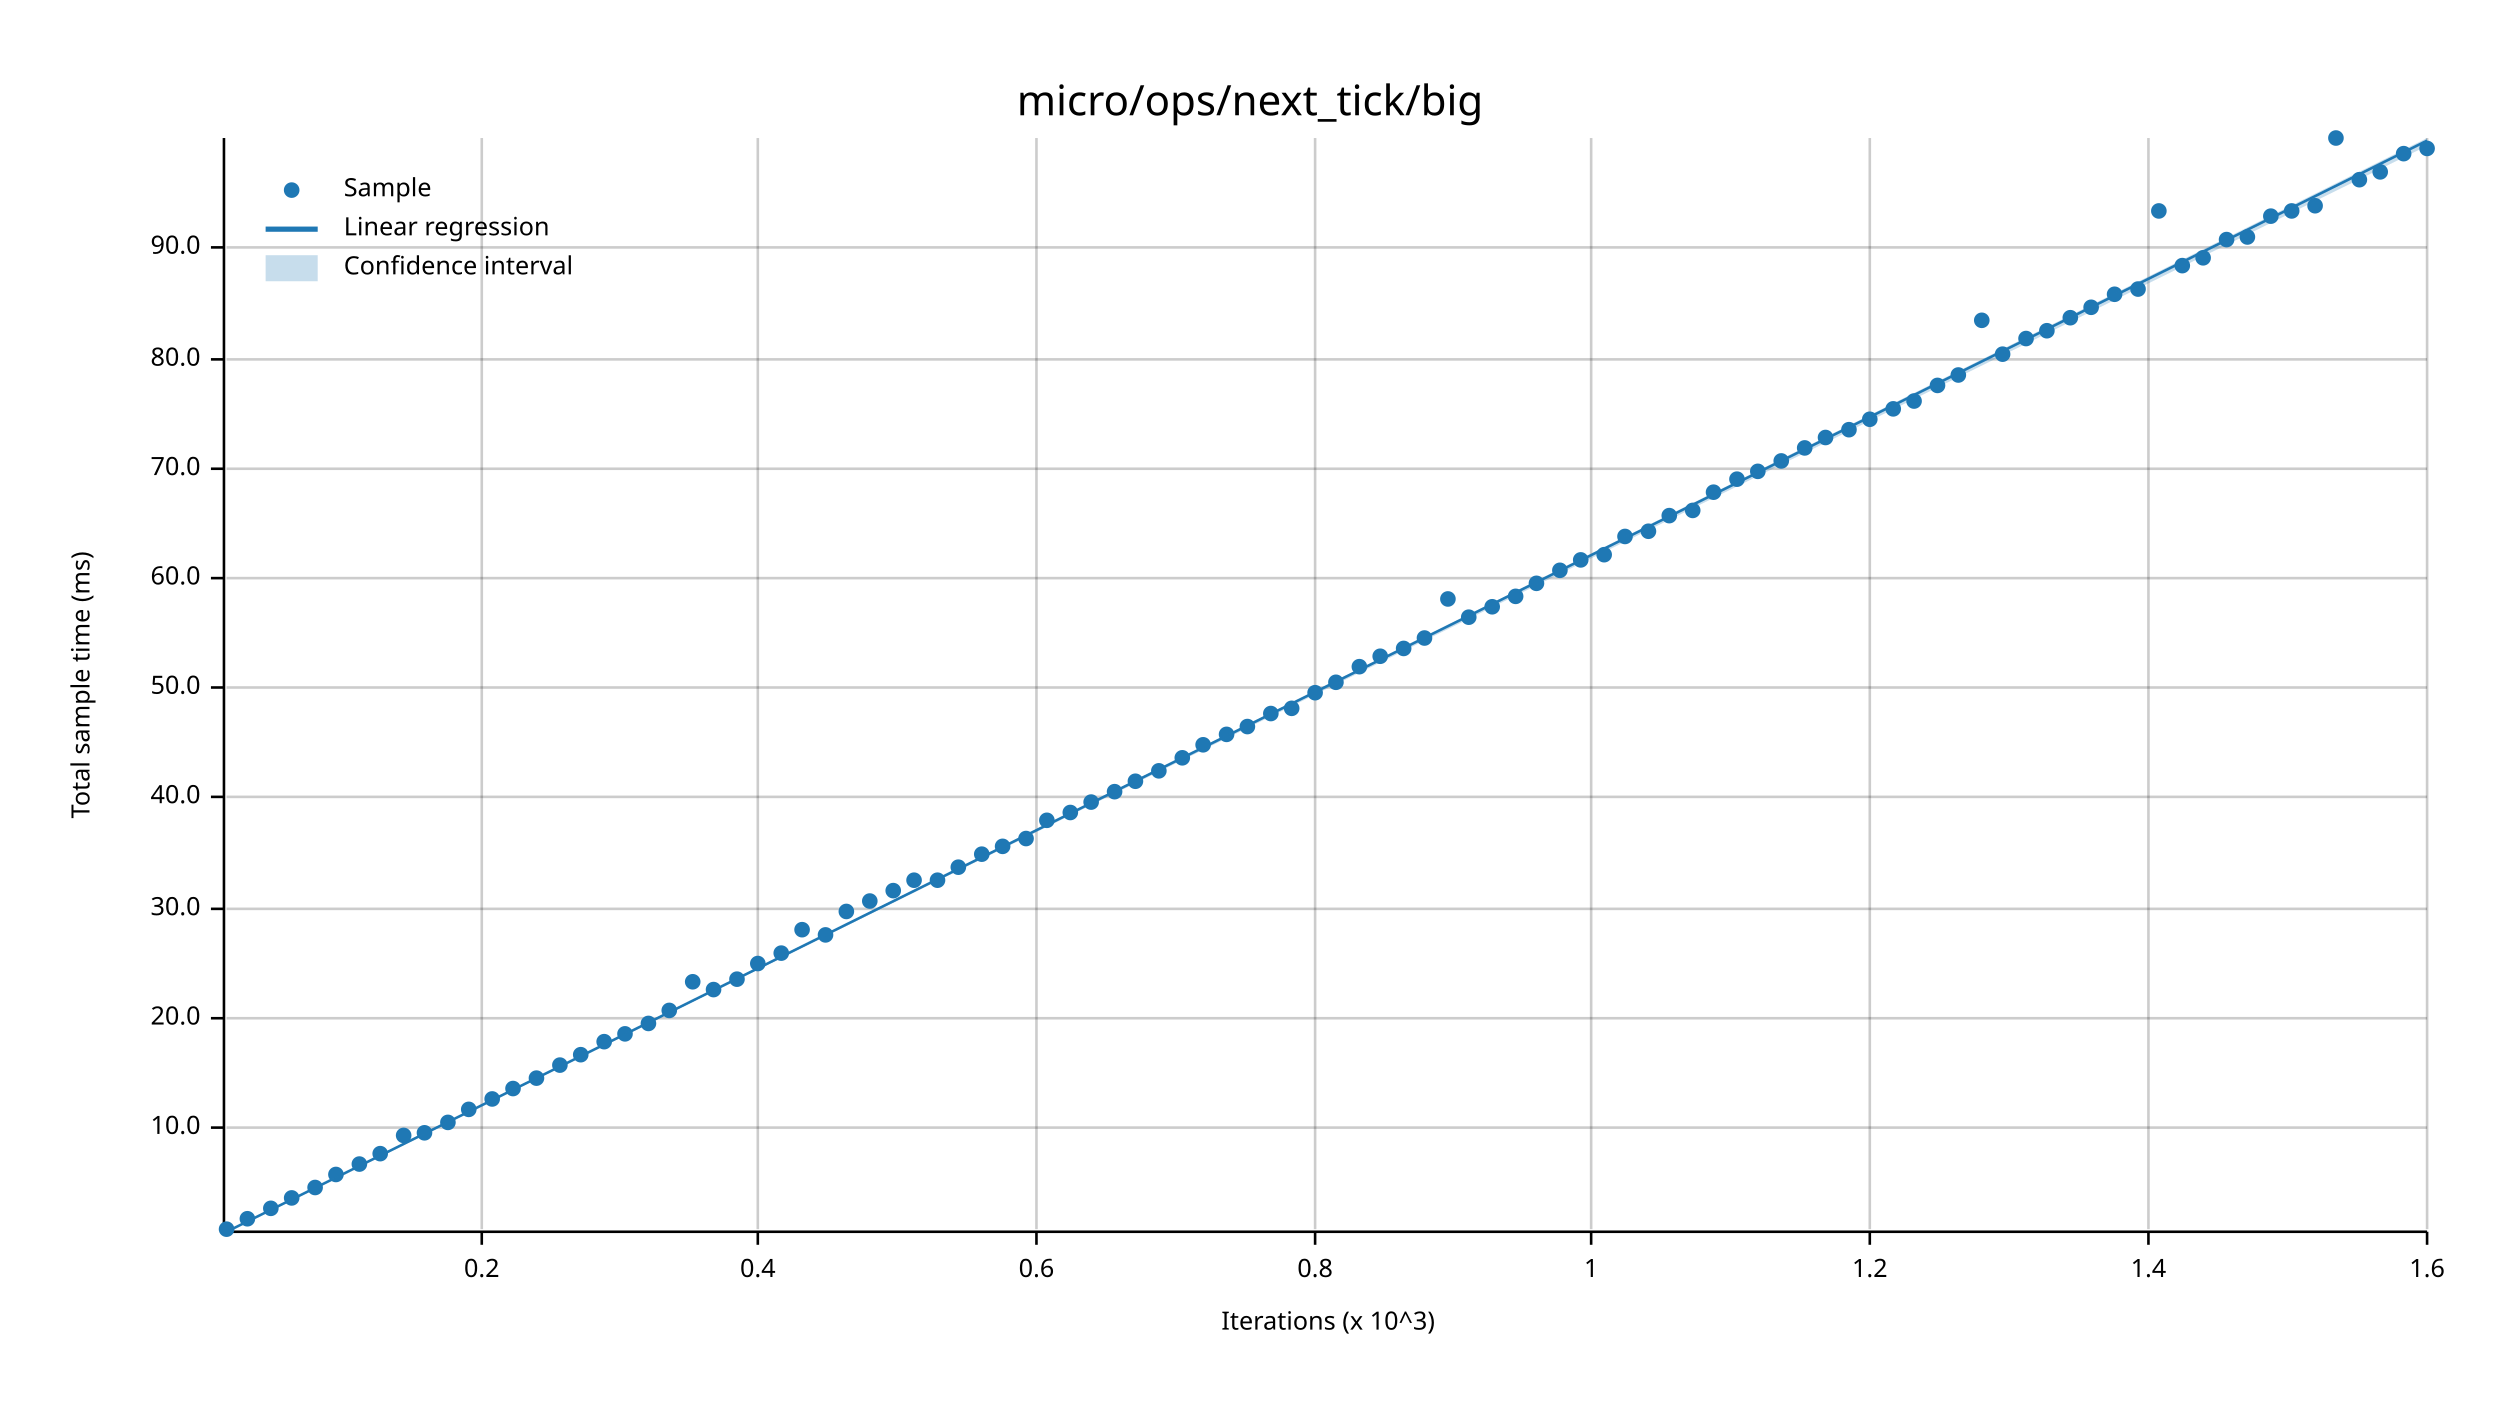
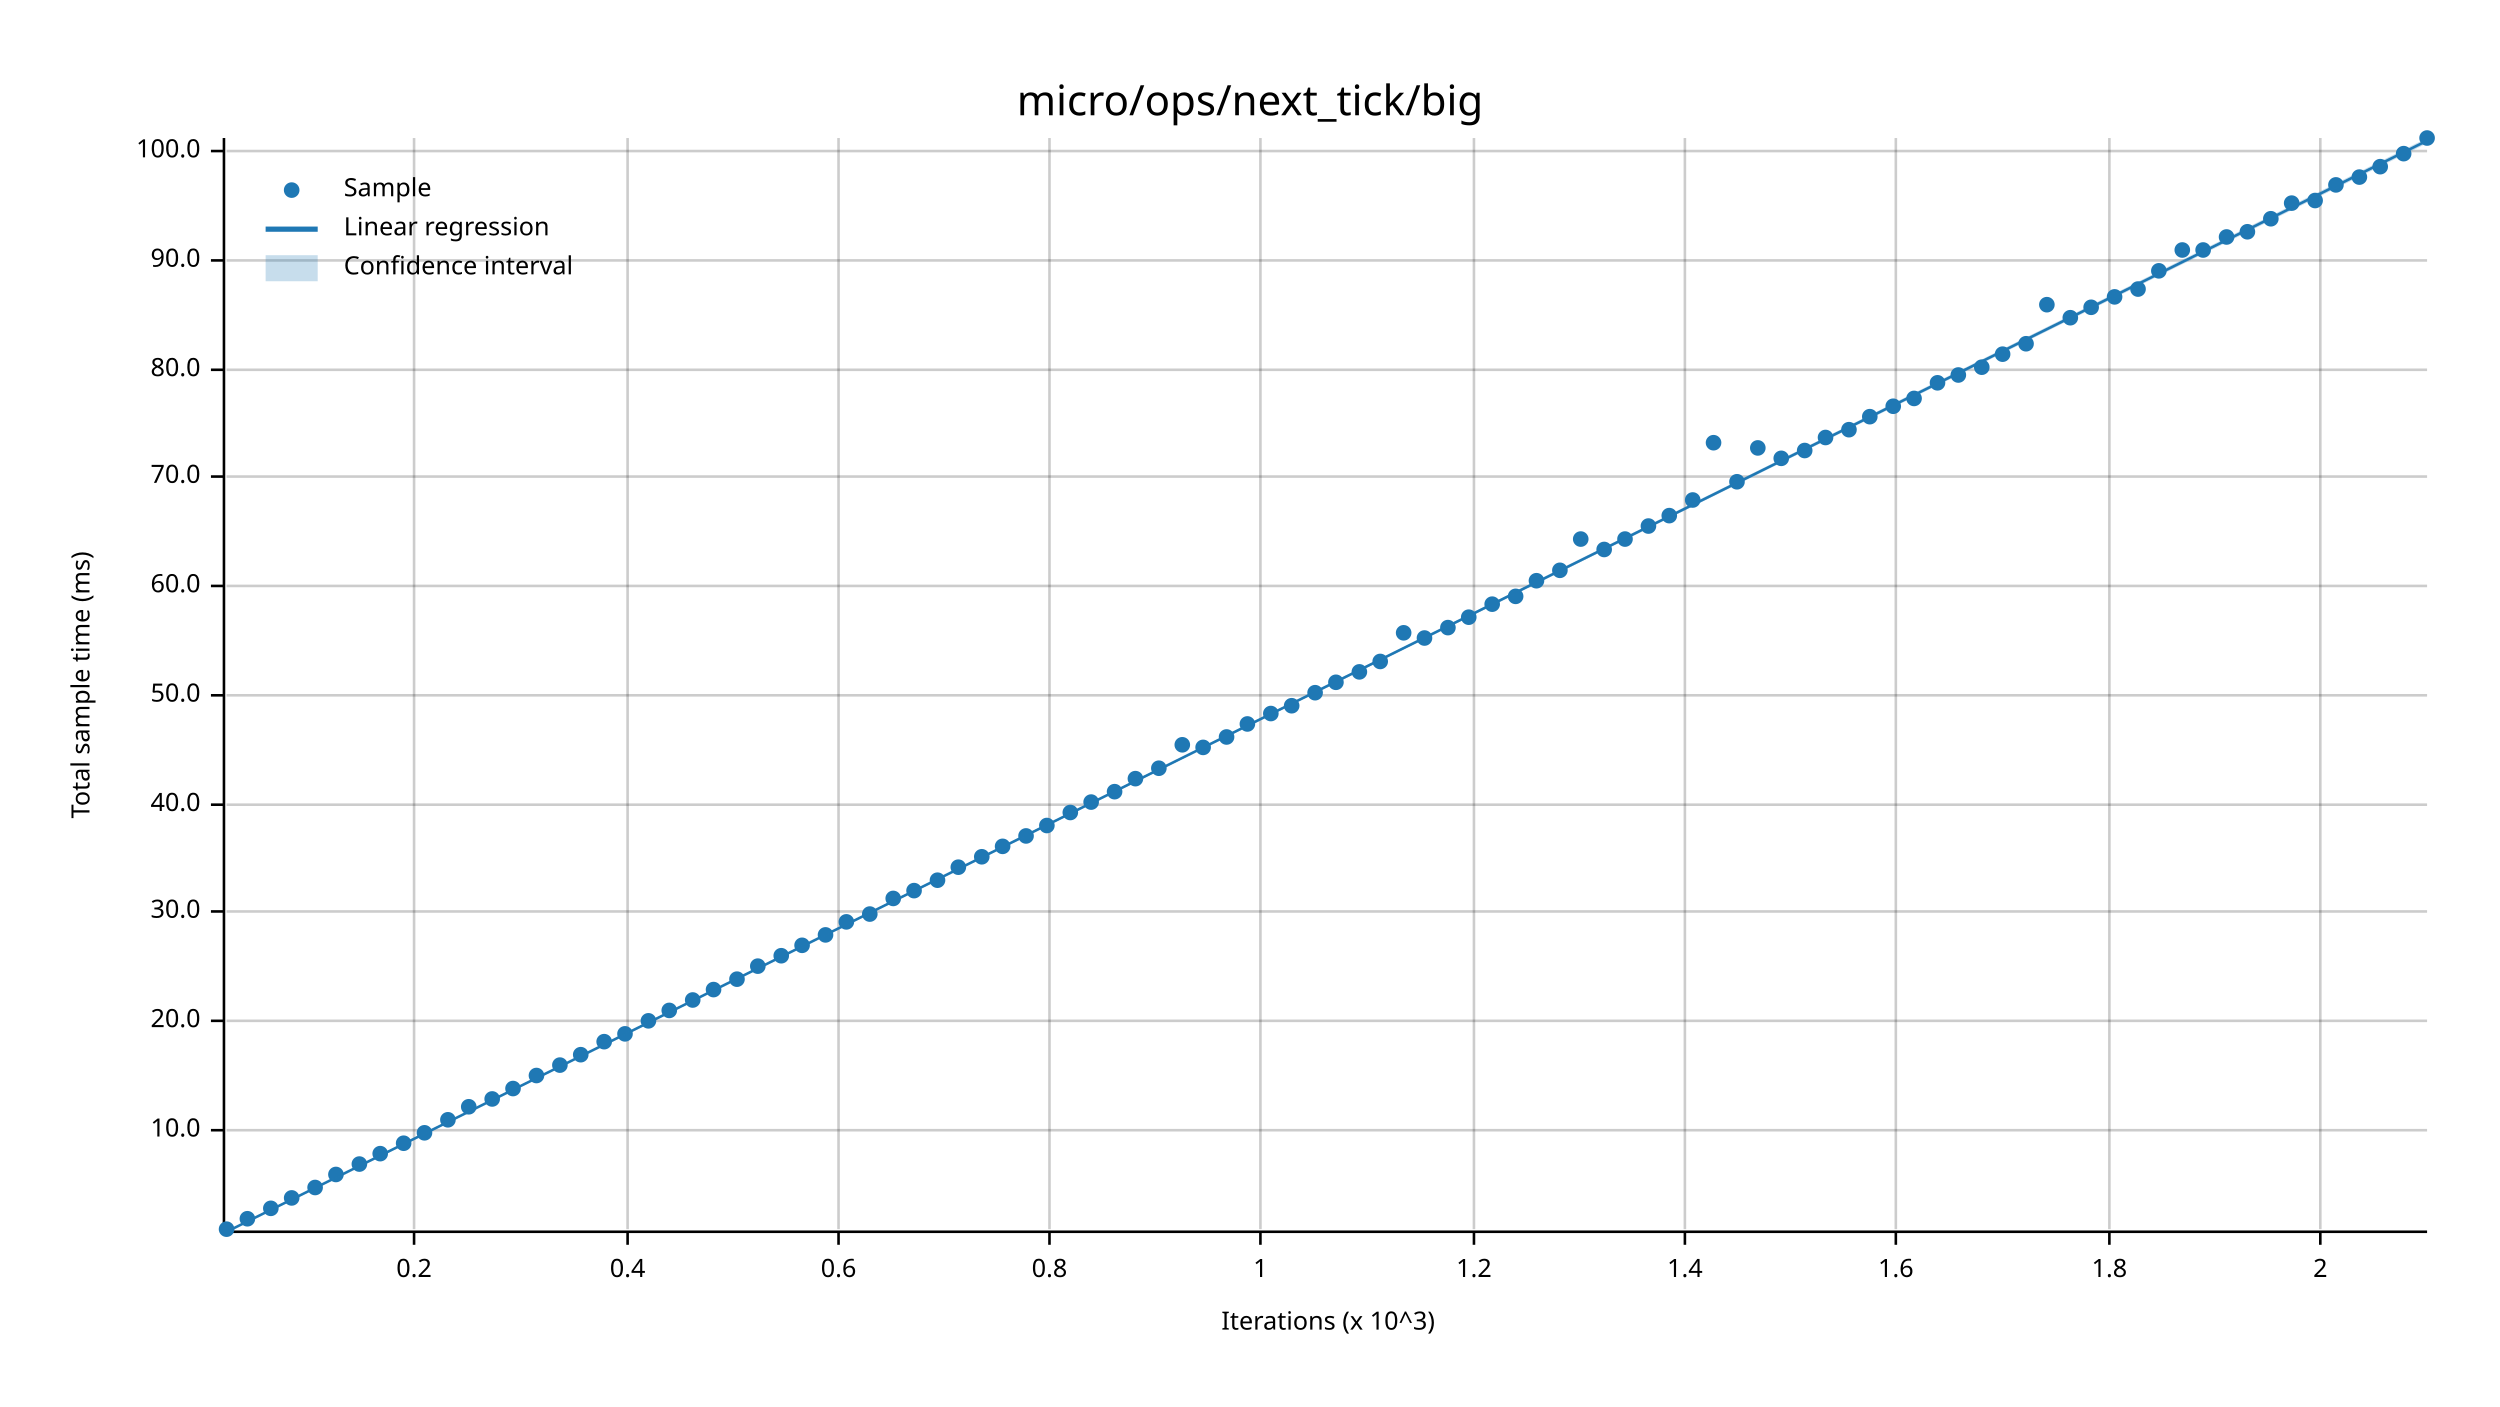
<svg xmlns="http://www.w3.org/2000/svg" width="960" height="540" viewBox="0 0 960 540">
  <text x="480" y="32" dy="0.76em" text-anchor="middle" font-family="sans-serif" font-size="16.129" opacity="1" fill="#000000">
micro/ops/next_tick/big
</text>
  <text x="27" y="263" dy="0.76em" text-anchor="middle" font-family="sans-serif" font-size="9.677" opacity="1" fill="#000000" transform="rotate(270, 27, 263)">
Total sample time (ms)
</text>
  <text x="510" y="513" dy="-0.5ex" text-anchor="middle" font-family="sans-serif" font-size="9.677" opacity="1" fill="#000000">
Iterations (x 10^3)
</text>
-   <line opacity="0.2" stroke="#000000" stroke-width="1" x1="185" y1="472" x2="185" y2="53" />
-   <line opacity="0.2" stroke="#000000" stroke-width="1" x1="291" y1="472" x2="291" y2="53" />
-   <line opacity="0.2" stroke="#000000" stroke-width="1" x1="398" y1="472" x2="398" y2="53" />
-   <line opacity="0.2" stroke="#000000" stroke-width="1" x1="505" y1="472" x2="505" y2="53" />
-   <line opacity="0.2" stroke="#000000" stroke-width="1" x1="611" y1="472" x2="611" y2="53" />
-   <line opacity="0.2" stroke="#000000" stroke-width="1" x1="718" y1="472" x2="718" y2="53" />
-   <line opacity="0.2" stroke="#000000" stroke-width="1" x1="825" y1="472" x2="825" y2="53" />
-   <line opacity="0.2" stroke="#000000" stroke-width="1" x1="932" y1="472" x2="932" y2="53" />
-   <line opacity="0.2" stroke="#000000" stroke-width="1" x1="87" y1="433" x2="932" y2="433" />
-   <line opacity="0.2" stroke="#000000" stroke-width="1" x1="87" y1="391" x2="932" y2="391" />
-   <line opacity="0.2" stroke="#000000" stroke-width="1" x1="87" y1="349" x2="932" y2="349" />
-   <line opacity="0.2" stroke="#000000" stroke-width="1" x1="87" y1="306" x2="932" y2="306" />
-   <line opacity="0.2" stroke="#000000" stroke-width="1" x1="87" y1="264" x2="932" y2="264" />
-   <line opacity="0.2" stroke="#000000" stroke-width="1" x1="87" y1="222" x2="932" y2="222" />
-   <line opacity="0.2" stroke="#000000" stroke-width="1" x1="87" y1="180" x2="932" y2="180" />
-   <line opacity="0.2" stroke="#000000" stroke-width="1" x1="87" y1="138" x2="932" y2="138" />
-   <line opacity="0.2" stroke="#000000" stroke-width="1" x1="87" y1="95" x2="932" y2="95" />
+   <line opacity="0.2" stroke="#000000" stroke-width="1" x1="159" y1="472" x2="159" y2="53" />
+   <line opacity="0.2" stroke="#000000" stroke-width="1" x1="241" y1="472" x2="241" y2="53" />
+   <line opacity="0.2" stroke="#000000" stroke-width="1" x1="322" y1="472" x2="322" y2="53" />
+   <line opacity="0.2" stroke="#000000" stroke-width="1" x1="403" y1="472" x2="403" y2="53" />
+   <line opacity="0.2" stroke="#000000" stroke-width="1" x1="484" y1="472" x2="484" y2="53" />
+   <line opacity="0.2" stroke="#000000" stroke-width="1" x1="566" y1="472" x2="566" y2="53" />
+   <line opacity="0.2" stroke="#000000" stroke-width="1" x1="647" y1="472" x2="647" y2="53" />
+   <line opacity="0.2" stroke="#000000" stroke-width="1" x1="728" y1="472" x2="728" y2="53" />
+   <line opacity="0.2" stroke="#000000" stroke-width="1" x1="810" y1="472" x2="810" y2="53" />
+   <line opacity="0.2" stroke="#000000" stroke-width="1" x1="891" y1="472" x2="891" y2="53" />
+   <line opacity="0.2" stroke="#000000" stroke-width="1" x1="87" y1="434" x2="932" y2="434" />
+   <line opacity="0.2" stroke="#000000" stroke-width="1" x1="87" y1="392" x2="932" y2="392" />
+   <line opacity="0.2" stroke="#000000" stroke-width="1" x1="87" y1="350" x2="932" y2="350" />
+   <line opacity="0.2" stroke="#000000" stroke-width="1" x1="87" y1="309" x2="932" y2="309" />
+   <line opacity="0.2" stroke="#000000" stroke-width="1" x1="87" y1="267" x2="932" y2="267" />
+   <line opacity="0.2" stroke="#000000" stroke-width="1" x1="87" y1="225" x2="932" y2="225" />
+   <line opacity="0.2" stroke="#000000" stroke-width="1" x1="87" y1="183" x2="932" y2="183" />
+   <line opacity="0.2" stroke="#000000" stroke-width="1" x1="87" y1="142" x2="932" y2="142" />
+   <line opacity="0.2" stroke="#000000" stroke-width="1" x1="87" y1="100" x2="932" y2="100" />
+   <line opacity="0.2" stroke="#000000" stroke-width="1" x1="87" y1="58" x2="932" y2="58" />
  <polyline fill="none" opacity="1" stroke="#000000" stroke-width="1" points="86,53 86,472 " />
-   <text x="77" y="433" dy="0.5ex" text-anchor="end" font-family="sans-serif" font-size="9.677" opacity="1" fill="#000000">
+   <text x="77" y="434" dy="0.5ex" text-anchor="end" font-family="sans-serif" font-size="9.677" opacity="1" fill="#000000">
10.0
</text>
-   <polyline fill="none" opacity="1" stroke="#000000" stroke-width="1" points="81,433 86,433 " />
-   <text x="77" y="391" dy="0.5ex" text-anchor="end" font-family="sans-serif" font-size="9.677" opacity="1" fill="#000000">
+   <polyline fill="none" opacity="1" stroke="#000000" stroke-width="1" points="81,434 86,434 " />
+   <text x="77" y="392" dy="0.5ex" text-anchor="end" font-family="sans-serif" font-size="9.677" opacity="1" fill="#000000">
20.0
</text>
-   <polyline fill="none" opacity="1" stroke="#000000" stroke-width="1" points="81,391 86,391 " />
-   <text x="77" y="349" dy="0.5ex" text-anchor="end" font-family="sans-serif" font-size="9.677" opacity="1" fill="#000000">
+   <polyline fill="none" opacity="1" stroke="#000000" stroke-width="1" points="81,392 86,392 " />
+   <text x="77" y="350" dy="0.5ex" text-anchor="end" font-family="sans-serif" font-size="9.677" opacity="1" fill="#000000">
30.0
</text>
-   <polyline fill="none" opacity="1" stroke="#000000" stroke-width="1" points="81,349 86,349 " />
-   <text x="77" y="306" dy="0.5ex" text-anchor="end" font-family="sans-serif" font-size="9.677" opacity="1" fill="#000000">
+   <polyline fill="none" opacity="1" stroke="#000000" stroke-width="1" points="81,350 86,350 " />
+   <text x="77" y="309" dy="0.5ex" text-anchor="end" font-family="sans-serif" font-size="9.677" opacity="1" fill="#000000">
40.0
</text>
-   <polyline fill="none" opacity="1" stroke="#000000" stroke-width="1" points="81,306 86,306 " />
-   <text x="77" y="264" dy="0.5ex" text-anchor="end" font-family="sans-serif" font-size="9.677" opacity="1" fill="#000000">
+   <polyline fill="none" opacity="1" stroke="#000000" stroke-width="1" points="81,309 86,309 " />
+   <text x="77" y="267" dy="0.5ex" text-anchor="end" font-family="sans-serif" font-size="9.677" opacity="1" fill="#000000">
50.0
</text>
-   <polyline fill="none" opacity="1" stroke="#000000" stroke-width="1" points="81,264 86,264 " />
-   <text x="77" y="222" dy="0.5ex" text-anchor="end" font-family="sans-serif" font-size="9.677" opacity="1" fill="#000000">
+   <polyline fill="none" opacity="1" stroke="#000000" stroke-width="1" points="81,267 86,267 " />
+   <text x="77" y="225" dy="0.5ex" text-anchor="end" font-family="sans-serif" font-size="9.677" opacity="1" fill="#000000">
60.0
</text>
-   <polyline fill="none" opacity="1" stroke="#000000" stroke-width="1" points="81,222 86,222 " />
-   <text x="77" y="180" dy="0.5ex" text-anchor="end" font-family="sans-serif" font-size="9.677" opacity="1" fill="#000000">
+   <polyline fill="none" opacity="1" stroke="#000000" stroke-width="1" points="81,225 86,225 " />
+   <text x="77" y="183" dy="0.5ex" text-anchor="end" font-family="sans-serif" font-size="9.677" opacity="1" fill="#000000">
70.0
</text>
-   <polyline fill="none" opacity="1" stroke="#000000" stroke-width="1" points="81,180 86,180 " />
-   <text x="77" y="138" dy="0.5ex" text-anchor="end" font-family="sans-serif" font-size="9.677" opacity="1" fill="#000000">
+   <polyline fill="none" opacity="1" stroke="#000000" stroke-width="1" points="81,183 86,183 " />
+   <text x="77" y="142" dy="0.5ex" text-anchor="end" font-family="sans-serif" font-size="9.677" opacity="1" fill="#000000">
80.0
</text>
-   <polyline fill="none" opacity="1" stroke="#000000" stroke-width="1" points="81,138 86,138 " />
-   <text x="77" y="95" dy="0.5ex" text-anchor="end" font-family="sans-serif" font-size="9.677" opacity="1" fill="#000000">
+   <polyline fill="none" opacity="1" stroke="#000000" stroke-width="1" points="81,142 86,142 " />
+   <text x="77" y="100" dy="0.5ex" text-anchor="end" font-family="sans-serif" font-size="9.677" opacity="1" fill="#000000">
90.0
</text>
-   <polyline fill="none" opacity="1" stroke="#000000" stroke-width="1" points="81,95 86,95 " />
+   <polyline fill="none" opacity="1" stroke="#000000" stroke-width="1" points="81,100 86,100 " />
+   <text x="77" y="58" dy="0.5ex" text-anchor="end" font-family="sans-serif" font-size="9.677" opacity="1" fill="#000000">
+ 100.0
+ </text>
+   <polyline fill="none" opacity="1" stroke="#000000" stroke-width="1" points="81,58 86,58 " />
  <polyline fill="none" opacity="1" stroke="#000000" stroke-width="1" points="87,473 932,473 " />
-   <text x="185" y="483" dy="0.76em" text-anchor="middle" font-family="sans-serif" font-size="9.677" opacity="1" fill="#000000">
+   <text x="159" y="483" dy="0.76em" text-anchor="middle" font-family="sans-serif" font-size="9.677" opacity="1" fill="#000000">
0.2
</text>
-   <polyline fill="none" opacity="1" stroke="#000000" stroke-width="1" points="185,473 185,478 " />
-   <text x="291" y="483" dy="0.76em" text-anchor="middle" font-family="sans-serif" font-size="9.677" opacity="1" fill="#000000">
+   <polyline fill="none" opacity="1" stroke="#000000" stroke-width="1" points="159,473 159,478 " />
+   <text x="241" y="483" dy="0.76em" text-anchor="middle" font-family="sans-serif" font-size="9.677" opacity="1" fill="#000000">
0.4
</text>
-   <polyline fill="none" opacity="1" stroke="#000000" stroke-width="1" points="291,473 291,478 " />
-   <text x="398" y="483" dy="0.76em" text-anchor="middle" font-family="sans-serif" font-size="9.677" opacity="1" fill="#000000">
+   <polyline fill="none" opacity="1" stroke="#000000" stroke-width="1" points="241,473 241,478 " />
+   <text x="322" y="483" dy="0.76em" text-anchor="middle" font-family="sans-serif" font-size="9.677" opacity="1" fill="#000000">
0.6
</text>
-   <polyline fill="none" opacity="1" stroke="#000000" stroke-width="1" points="398,473 398,478 " />
-   <text x="505" y="483" dy="0.76em" text-anchor="middle" font-family="sans-serif" font-size="9.677" opacity="1" fill="#000000">
+   <polyline fill="none" opacity="1" stroke="#000000" stroke-width="1" points="322,473 322,478 " />
+   <text x="403" y="483" dy="0.76em" text-anchor="middle" font-family="sans-serif" font-size="9.677" opacity="1" fill="#000000">
0.8
</text>
-   <polyline fill="none" opacity="1" stroke="#000000" stroke-width="1" points="505,473 505,478 " />
-   <text x="611" y="483" dy="0.76em" text-anchor="middle" font-family="sans-serif" font-size="9.677" opacity="1" fill="#000000">
+   <polyline fill="none" opacity="1" stroke="#000000" stroke-width="1" points="403,473 403,478 " />
+   <text x="484" y="483" dy="0.76em" text-anchor="middle" font-family="sans-serif" font-size="9.677" opacity="1" fill="#000000">
1
</text>
-   <polyline fill="none" opacity="1" stroke="#000000" stroke-width="1" points="611,473 611,478 " />
-   <text x="718" y="483" dy="0.76em" text-anchor="middle" font-family="sans-serif" font-size="9.677" opacity="1" fill="#000000">
+   <polyline fill="none" opacity="1" stroke="#000000" stroke-width="1" points="484,473 484,478 " />
+   <text x="566" y="483" dy="0.76em" text-anchor="middle" font-family="sans-serif" font-size="9.677" opacity="1" fill="#000000">
1.2
</text>
-   <polyline fill="none" opacity="1" stroke="#000000" stroke-width="1" points="718,473 718,478 " />
-   <text x="825" y="483" dy="0.76em" text-anchor="middle" font-family="sans-serif" font-size="9.677" opacity="1" fill="#000000">
+   <polyline fill="none" opacity="1" stroke="#000000" stroke-width="1" points="566,473 566,478 " />
+   <text x="647" y="483" dy="0.76em" text-anchor="middle" font-family="sans-serif" font-size="9.677" opacity="1" fill="#000000">
1.4
</text>
-   <polyline fill="none" opacity="1" stroke="#000000" stroke-width="1" points="825,473 825,478 " />
-   <text x="932" y="483" dy="0.76em" text-anchor="middle" font-family="sans-serif" font-size="9.677" opacity="1" fill="#000000">
+   <polyline fill="none" opacity="1" stroke="#000000" stroke-width="1" points="647,473 647,478 " />
+   <text x="728" y="483" dy="0.76em" text-anchor="middle" font-family="sans-serif" font-size="9.677" opacity="1" fill="#000000">
1.6
</text>
-   <polyline fill="none" opacity="1" stroke="#000000" stroke-width="1" points="932,473 932,478 " />
+   <polyline fill="none" opacity="1" stroke="#000000" stroke-width="1" points="728,473 728,478 " />
+   <text x="810" y="483" dy="0.76em" text-anchor="middle" font-family="sans-serif" font-size="9.677" opacity="1" fill="#000000">
+ 1.8
+ </text>
+   <polyline fill="none" opacity="1" stroke="#000000" stroke-width="1" points="810,473 810,478 " />
+   <text x="891" y="483" dy="0.76em" text-anchor="middle" font-family="sans-serif" font-size="9.677" opacity="1" fill="#000000">
+ 2
+ </text>
+   <polyline fill="none" opacity="1" stroke="#000000" stroke-width="1" points="891,473 891,478 " />
  <circle cx="87" cy="472" r="3" opacity="1" fill="#1F78B4" stroke="none" stroke-width="1" />
  <circle cx="95" cy="468" r="3" opacity="1" fill="#1F78B4" stroke="none" stroke-width="1" />
  <circle cx="104" cy="464" r="3" opacity="1" fill="#1F78B4" stroke="none" stroke-width="1" />
  <circle cx="112" cy="460" r="3" opacity="1" fill="#1F78B4" stroke="none" stroke-width="1" />
  <circle cx="121" cy="456" r="3" opacity="1" fill="#1F78B4" stroke="none" stroke-width="1" />
  <circle cx="129" cy="451" r="3" opacity="1" fill="#1F78B4" stroke="none" stroke-width="1" />
  <circle cx="138" cy="447" r="3" opacity="1" fill="#1F78B4" stroke="none" stroke-width="1" />
  <circle cx="146" cy="443" r="3" opacity="1" fill="#1F78B4" stroke="none" stroke-width="1" />
-   <circle cx="155" cy="436" r="3" opacity="1" fill="#1F78B4" stroke="none" stroke-width="1" />
+   <circle cx="155" cy="439" r="3" opacity="1" fill="#1F78B4" stroke="none" stroke-width="1" />
  <circle cx="163" cy="435" r="3" opacity="1" fill="#1F78B4" stroke="none" stroke-width="1" />
-   <circle cx="172" cy="431" r="3" opacity="1" fill="#1F78B4" stroke="none" stroke-width="1" />
-   <circle cx="180" cy="426" r="3" opacity="1" fill="#1F78B4" stroke="none" stroke-width="1" />
+   <circle cx="172" cy="430" r="3" opacity="1" fill="#1F78B4" stroke="none" stroke-width="1" />
+   <circle cx="180" cy="425" r="3" opacity="1" fill="#1F78B4" stroke="none" stroke-width="1" />
  <circle cx="189" cy="422" r="3" opacity="1" fill="#1F78B4" stroke="none" stroke-width="1" />
  <circle cx="197" cy="418" r="3" opacity="1" fill="#1F78B4" stroke="none" stroke-width="1" />
-   <circle cx="206" cy="414" r="3" opacity="1" fill="#1F78B4" stroke="none" stroke-width="1" />
+   <circle cx="206" cy="413" r="3" opacity="1" fill="#1F78B4" stroke="none" stroke-width="1" />
  <circle cx="215" cy="409" r="3" opacity="1" fill="#1F78B4" stroke="none" stroke-width="1" />
  <circle cx="223" cy="405" r="3" opacity="1" fill="#1F78B4" stroke="none" stroke-width="1" />
  <circle cx="232" cy="400" r="3" opacity="1" fill="#1F78B4" stroke="none" stroke-width="1" />
  <circle cx="240" cy="397" r="3" opacity="1" fill="#1F78B4" stroke="none" stroke-width="1" />
-   <circle cx="249" cy="393" r="3" opacity="1" fill="#1F78B4" stroke="none" stroke-width="1" />
+   <circle cx="249" cy="392" r="3" opacity="1" fill="#1F78B4" stroke="none" stroke-width="1" />
  <circle cx="257" cy="388" r="3" opacity="1" fill="#1F78B4" stroke="none" stroke-width="1" />
-   <circle cx="266" cy="377" r="3" opacity="1" fill="#1F78B4" stroke="none" stroke-width="1" />
+   <circle cx="266" cy="384" r="3" opacity="1" fill="#1F78B4" stroke="none" stroke-width="1" />
  <circle cx="274" cy="380" r="3" opacity="1" fill="#1F78B4" stroke="none" stroke-width="1" />
  <circle cx="283" cy="376" r="3" opacity="1" fill="#1F78B4" stroke="none" stroke-width="1" />
-   <circle cx="291" cy="370" r="3" opacity="1" fill="#1F78B4" stroke="none" stroke-width="1" />
-   <circle cx="300" cy="366" r="3" opacity="1" fill="#1F78B4" stroke="none" stroke-width="1" />
-   <circle cx="308" cy="357" r="3" opacity="1" fill="#1F78B4" stroke="none" stroke-width="1" />
+   <circle cx="291" cy="371" r="3" opacity="1" fill="#1F78B4" stroke="none" stroke-width="1" />
+   <circle cx="300" cy="367" r="3" opacity="1" fill="#1F78B4" stroke="none" stroke-width="1" />
+   <circle cx="308" cy="363" r="3" opacity="1" fill="#1F78B4" stroke="none" stroke-width="1" />
  <circle cx="317" cy="359" r="3" opacity="1" fill="#1F78B4" stroke="none" stroke-width="1" />
-   <circle cx="325" cy="350" r="3" opacity="1" fill="#1F78B4" stroke="none" stroke-width="1" />
-   <circle cx="334" cy="346" r="3" opacity="1" fill="#1F78B4" stroke="none" stroke-width="1" />
-   <circle cx="343" cy="342" r="3" opacity="1" fill="#1F78B4" stroke="none" stroke-width="1" />
-   <circle cx="351" cy="338" r="3" opacity="1" fill="#1F78B4" stroke="none" stroke-width="1" />
+   <circle cx="325" cy="354" r="3" opacity="1" fill="#1F78B4" stroke="none" stroke-width="1" />
+   <circle cx="334" cy="351" r="3" opacity="1" fill="#1F78B4" stroke="none" stroke-width="1" />
+   <circle cx="343" cy="345" r="3" opacity="1" fill="#1F78B4" stroke="none" stroke-width="1" />
+   <circle cx="351" cy="342" r="3" opacity="1" fill="#1F78B4" stroke="none" stroke-width="1" />
  <circle cx="360" cy="338" r="3" opacity="1" fill="#1F78B4" stroke="none" stroke-width="1" />
  <circle cx="368" cy="333" r="3" opacity="1" fill="#1F78B4" stroke="none" stroke-width="1" />
-   <circle cx="377" cy="328" r="3" opacity="1" fill="#1F78B4" stroke="none" stroke-width="1" />
+   <circle cx="377" cy="329" r="3" opacity="1" fill="#1F78B4" stroke="none" stroke-width="1" />
  <circle cx="385" cy="325" r="3" opacity="1" fill="#1F78B4" stroke="none" stroke-width="1" />
-   <circle cx="394" cy="322" r="3" opacity="1" fill="#1F78B4" stroke="none" stroke-width="1" />
-   <circle cx="402" cy="315" r="3" opacity="1" fill="#1F78B4" stroke="none" stroke-width="1" />
+   <circle cx="394" cy="321" r="3" opacity="1" fill="#1F78B4" stroke="none" stroke-width="1" />
+   <circle cx="402" cy="317" r="3" opacity="1" fill="#1F78B4" stroke="none" stroke-width="1" />
  <circle cx="411" cy="312" r="3" opacity="1" fill="#1F78B4" stroke="none" stroke-width="1" />
  <circle cx="419" cy="308" r="3" opacity="1" fill="#1F78B4" stroke="none" stroke-width="1" />
  <circle cx="428" cy="304" r="3" opacity="1" fill="#1F78B4" stroke="none" stroke-width="1" />
-   <circle cx="436" cy="300" r="3" opacity="1" fill="#1F78B4" stroke="none" stroke-width="1" />
-   <circle cx="445" cy="296" r="3" opacity="1" fill="#1F78B4" stroke="none" stroke-width="1" />
-   <circle cx="454" cy="291" r="3" opacity="1" fill="#1F78B4" stroke="none" stroke-width="1" />
-   <circle cx="462" cy="286" r="3" opacity="1" fill="#1F78B4" stroke="none" stroke-width="1" />
-   <circle cx="471" cy="282" r="3" opacity="1" fill="#1F78B4" stroke="none" stroke-width="1" />
-   <circle cx="479" cy="279" r="3" opacity="1" fill="#1F78B4" stroke="none" stroke-width="1" />
+   <circle cx="436" cy="299" r="3" opacity="1" fill="#1F78B4" stroke="none" stroke-width="1" />
+   <circle cx="445" cy="295" r="3" opacity="1" fill="#1F78B4" stroke="none" stroke-width="1" />
+   <circle cx="454" cy="286" r="3" opacity="1" fill="#1F78B4" stroke="none" stroke-width="1" />
+   <circle cx="462" cy="287" r="3" opacity="1" fill="#1F78B4" stroke="none" stroke-width="1" />
+   <circle cx="471" cy="283" r="3" opacity="1" fill="#1F78B4" stroke="none" stroke-width="1" />
+   <circle cx="479" cy="278" r="3" opacity="1" fill="#1F78B4" stroke="none" stroke-width="1" />
  <circle cx="488" cy="274" r="3" opacity="1" fill="#1F78B4" stroke="none" stroke-width="1" />
-   <circle cx="496" cy="272" r="3" opacity="1" fill="#1F78B4" stroke="none" stroke-width="1" />
+   <circle cx="496" cy="271" r="3" opacity="1" fill="#1F78B4" stroke="none" stroke-width="1" />
  <circle cx="505" cy="266" r="3" opacity="1" fill="#1F78B4" stroke="none" stroke-width="1" />
  <circle cx="513" cy="262" r="3" opacity="1" fill="#1F78B4" stroke="none" stroke-width="1" />
-   <circle cx="522" cy="256" r="3" opacity="1" fill="#1F78B4" stroke="none" stroke-width="1" />
-   <circle cx="530" cy="252" r="3" opacity="1" fill="#1F78B4" stroke="none" stroke-width="1" />
-   <circle cx="539" cy="249" r="3" opacity="1" fill="#1F78B4" stroke="none" stroke-width="1" />
+   <circle cx="522" cy="258" r="3" opacity="1" fill="#1F78B4" stroke="none" stroke-width="1" />
+   <circle cx="530" cy="254" r="3" opacity="1" fill="#1F78B4" stroke="none" stroke-width="1" />
+   <circle cx="539" cy="243" r="3" opacity="1" fill="#1F78B4" stroke="none" stroke-width="1" />
  <circle cx="547" cy="245" r="3" opacity="1" fill="#1F78B4" stroke="none" stroke-width="1" />
-   <circle cx="556" cy="230" r="3" opacity="1" fill="#1F78B4" stroke="none" stroke-width="1" />
+   <circle cx="556" cy="241" r="3" opacity="1" fill="#1F78B4" stroke="none" stroke-width="1" />
  <circle cx="564" cy="237" r="3" opacity="1" fill="#1F78B4" stroke="none" stroke-width="1" />
-   <circle cx="573" cy="233" r="3" opacity="1" fill="#1F78B4" stroke="none" stroke-width="1" />
+   <circle cx="573" cy="232" r="3" opacity="1" fill="#1F78B4" stroke="none" stroke-width="1" />
  <circle cx="582" cy="229" r="3" opacity="1" fill="#1F78B4" stroke="none" stroke-width="1" />
-   <circle cx="590" cy="224" r="3" opacity="1" fill="#1F78B4" stroke="none" stroke-width="1" />
+   <circle cx="590" cy="223" r="3" opacity="1" fill="#1F78B4" stroke="none" stroke-width="1" />
  <circle cx="599" cy="219" r="3" opacity="1" fill="#1F78B4" stroke="none" stroke-width="1" />
-   <circle cx="607" cy="215" r="3" opacity="1" fill="#1F78B4" stroke="none" stroke-width="1" />
-   <circle cx="616" cy="213" r="3" opacity="1" fill="#1F78B4" stroke="none" stroke-width="1" />
-   <circle cx="624" cy="206" r="3" opacity="1" fill="#1F78B4" stroke="none" stroke-width="1" />
-   <circle cx="633" cy="204" r="3" opacity="1" fill="#1F78B4" stroke="none" stroke-width="1" />
+   <circle cx="607" cy="207" r="3" opacity="1" fill="#1F78B4" stroke="none" stroke-width="1" />
+   <circle cx="616" cy="211" r="3" opacity="1" fill="#1F78B4" stroke="none" stroke-width="1" />
+   <circle cx="624" cy="207" r="3" opacity="1" fill="#1F78B4" stroke="none" stroke-width="1" />
+   <circle cx="633" cy="202" r="3" opacity="1" fill="#1F78B4" stroke="none" stroke-width="1" />
  <circle cx="641" cy="198" r="3" opacity="1" fill="#1F78B4" stroke="none" stroke-width="1" />
-   <circle cx="650" cy="196" r="3" opacity="1" fill="#1F78B4" stroke="none" stroke-width="1" />
-   <circle cx="658" cy="189" r="3" opacity="1" fill="#1F78B4" stroke="none" stroke-width="1" />
-   <circle cx="667" cy="184" r="3" opacity="1" fill="#1F78B4" stroke="none" stroke-width="1" />
-   <circle cx="675" cy="181" r="3" opacity="1" fill="#1F78B4" stroke="none" stroke-width="1" />
-   <circle cx="684" cy="177" r="3" opacity="1" fill="#1F78B4" stroke="none" stroke-width="1" />
-   <circle cx="693" cy="172" r="3" opacity="1" fill="#1F78B4" stroke="none" stroke-width="1" />
+   <circle cx="650" cy="192" r="3" opacity="1" fill="#1F78B4" stroke="none" stroke-width="1" />
+   <circle cx="658" cy="170" r="3" opacity="1" fill="#1F78B4" stroke="none" stroke-width="1" />
+   <circle cx="667" cy="185" r="3" opacity="1" fill="#1F78B4" stroke="none" stroke-width="1" />
+   <circle cx="675" cy="172" r="3" opacity="1" fill="#1F78B4" stroke="none" stroke-width="1" />
+   <circle cx="684" cy="176" r="3" opacity="1" fill="#1F78B4" stroke="none" stroke-width="1" />
+   <circle cx="693" cy="173" r="3" opacity="1" fill="#1F78B4" stroke="none" stroke-width="1" />
  <circle cx="701" cy="168" r="3" opacity="1" fill="#1F78B4" stroke="none" stroke-width="1" />
  <circle cx="710" cy="165" r="3" opacity="1" fill="#1F78B4" stroke="none" stroke-width="1" />
-   <circle cx="718" cy="161" r="3" opacity="1" fill="#1F78B4" stroke="none" stroke-width="1" />
-   <circle cx="727" cy="157" r="3" opacity="1" fill="#1F78B4" stroke="none" stroke-width="1" />
-   <circle cx="735" cy="154" r="3" opacity="1" fill="#1F78B4" stroke="none" stroke-width="1" />
-   <circle cx="744" cy="148" r="3" opacity="1" fill="#1F78B4" stroke="none" stroke-width="1" />
+   <circle cx="718" cy="160" r="3" opacity="1" fill="#1F78B4" stroke="none" stroke-width="1" />
+   <circle cx="727" cy="156" r="3" opacity="1" fill="#1F78B4" stroke="none" stroke-width="1" />
+   <circle cx="735" cy="153" r="3" opacity="1" fill="#1F78B4" stroke="none" stroke-width="1" />
+   <circle cx="744" cy="147" r="3" opacity="1" fill="#1F78B4" stroke="none" stroke-width="1" />
  <circle cx="752" cy="144" r="3" opacity="1" fill="#1F78B4" stroke="none" stroke-width="1" />
-   <circle cx="761" cy="123" r="3" opacity="1" fill="#1F78B4" stroke="none" stroke-width="1" />
+   <circle cx="761" cy="141" r="3" opacity="1" fill="#1F78B4" stroke="none" stroke-width="1" />
  <circle cx="769" cy="136" r="3" opacity="1" fill="#1F78B4" stroke="none" stroke-width="1" />
-   <circle cx="778" cy="130" r="3" opacity="1" fill="#1F78B4" stroke="none" stroke-width="1" />
-   <circle cx="786" cy="127" r="3" opacity="1" fill="#1F78B4" stroke="none" stroke-width="1" />
+   <circle cx="778" cy="132" r="3" opacity="1" fill="#1F78B4" stroke="none" stroke-width="1" />
+   <circle cx="786" cy="117" r="3" opacity="1" fill="#1F78B4" stroke="none" stroke-width="1" />
  <circle cx="795" cy="122" r="3" opacity="1" fill="#1F78B4" stroke="none" stroke-width="1" />
  <circle cx="803" cy="118" r="3" opacity="1" fill="#1F78B4" stroke="none" stroke-width="1" />
-   <circle cx="812" cy="113" r="3" opacity="1" fill="#1F78B4" stroke="none" stroke-width="1" />
+   <circle cx="812" cy="114" r="3" opacity="1" fill="#1F78B4" stroke="none" stroke-width="1" />
  <circle cx="821" cy="111" r="3" opacity="1" fill="#1F78B4" stroke="none" stroke-width="1" />
-   <circle cx="829" cy="81" r="3" opacity="1" fill="#1F78B4" stroke="none" stroke-width="1" />
-   <circle cx="838" cy="102" r="3" opacity="1" fill="#1F78B4" stroke="none" stroke-width="1" />
-   <circle cx="846" cy="99" r="3" opacity="1" fill="#1F78B4" stroke="none" stroke-width="1" />
-   <circle cx="855" cy="92" r="3" opacity="1" fill="#1F78B4" stroke="none" stroke-width="1" />
-   <circle cx="863" cy="91" r="3" opacity="1" fill="#1F78B4" stroke="none" stroke-width="1" />
-   <circle cx="872" cy="83" r="3" opacity="1" fill="#1F78B4" stroke="none" stroke-width="1" />
-   <circle cx="880" cy="81" r="3" opacity="1" fill="#1F78B4" stroke="none" stroke-width="1" />
-   <circle cx="889" cy="79" r="3" opacity="1" fill="#1F78B4" stroke="none" stroke-width="1" />
-   <circle cx="897" cy="53" r="3" opacity="1" fill="#1F78B4" stroke="none" stroke-width="1" />
-   <circle cx="906" cy="69" r="3" opacity="1" fill="#1F78B4" stroke="none" stroke-width="1" />
-   <circle cx="914" cy="66" r="3" opacity="1" fill="#1F78B4" stroke="none" stroke-width="1" />
+   <circle cx="829" cy="104" r="3" opacity="1" fill="#1F78B4" stroke="none" stroke-width="1" />
+   <circle cx="838" cy="96" r="3" opacity="1" fill="#1F78B4" stroke="none" stroke-width="1" />
+   <circle cx="846" cy="96" r="3" opacity="1" fill="#1F78B4" stroke="none" stroke-width="1" />
+   <circle cx="855" cy="91" r="3" opacity="1" fill="#1F78B4" stroke="none" stroke-width="1" />
+   <circle cx="863" cy="89" r="3" opacity="1" fill="#1F78B4" stroke="none" stroke-width="1" />
+   <circle cx="872" cy="84" r="3" opacity="1" fill="#1F78B4" stroke="none" stroke-width="1" />
+   <circle cx="880" cy="78" r="3" opacity="1" fill="#1F78B4" stroke="none" stroke-width="1" />
+   <circle cx="889" cy="77" r="3" opacity="1" fill="#1F78B4" stroke="none" stroke-width="1" />
+   <circle cx="897" cy="71" r="3" opacity="1" fill="#1F78B4" stroke="none" stroke-width="1" />
+   <circle cx="906" cy="68" r="3" opacity="1" fill="#1F78B4" stroke="none" stroke-width="1" />
+   <circle cx="914" cy="64" r="3" opacity="1" fill="#1F78B4" stroke="none" stroke-width="1" />
  <circle cx="923" cy="59" r="3" opacity="1" fill="#1F78B4" stroke="none" stroke-width="1" />
-   <circle cx="932" cy="57" r="3" opacity="1" fill="#1F78B4" stroke="none" stroke-width="1" />
+   <circle cx="932" cy="53" r="3" opacity="1" fill="#1F78B4" stroke="none" stroke-width="1" />
  <polyline fill="none" opacity="1" stroke="#1F78B4" stroke-width="1" points="87,473 932,54 " />
-   <polygon opacity="0.25" fill="#1F78B4" points="87,473 932,56 932,53 " />
+   <polygon opacity="0.25" fill="#1F78B4" points="87,473 932,55 932,53 " />
  <text x="132" y="68" dy="0.76em" text-anchor="start" font-family="sans-serif" font-size="9.677" opacity="1" fill="#000000">
Sample
</text>
  <text x="132" y="83" dy="0.76em" text-anchor="start" font-family="sans-serif" font-size="9.677" opacity="1" fill="#000000">
Linear regression
</text>
  <text x="132" y="98" dy="0.76em" text-anchor="start" font-family="sans-serif" font-size="9.677" opacity="1" fill="#000000">
Confidence interval
</text>
  <circle cx="112" cy="73" r="3" opacity="1" fill="#1F78B4" stroke="none" stroke-width="1" />
  <polyline fill="none" opacity="1" stroke="#1F78B4" stroke-width="2" points="102,88 122,88 " />
  <rect x="102" y="98" width="20" height="10" opacity="0.25" fill="#1F78B4" stroke="none" />
</svg>
